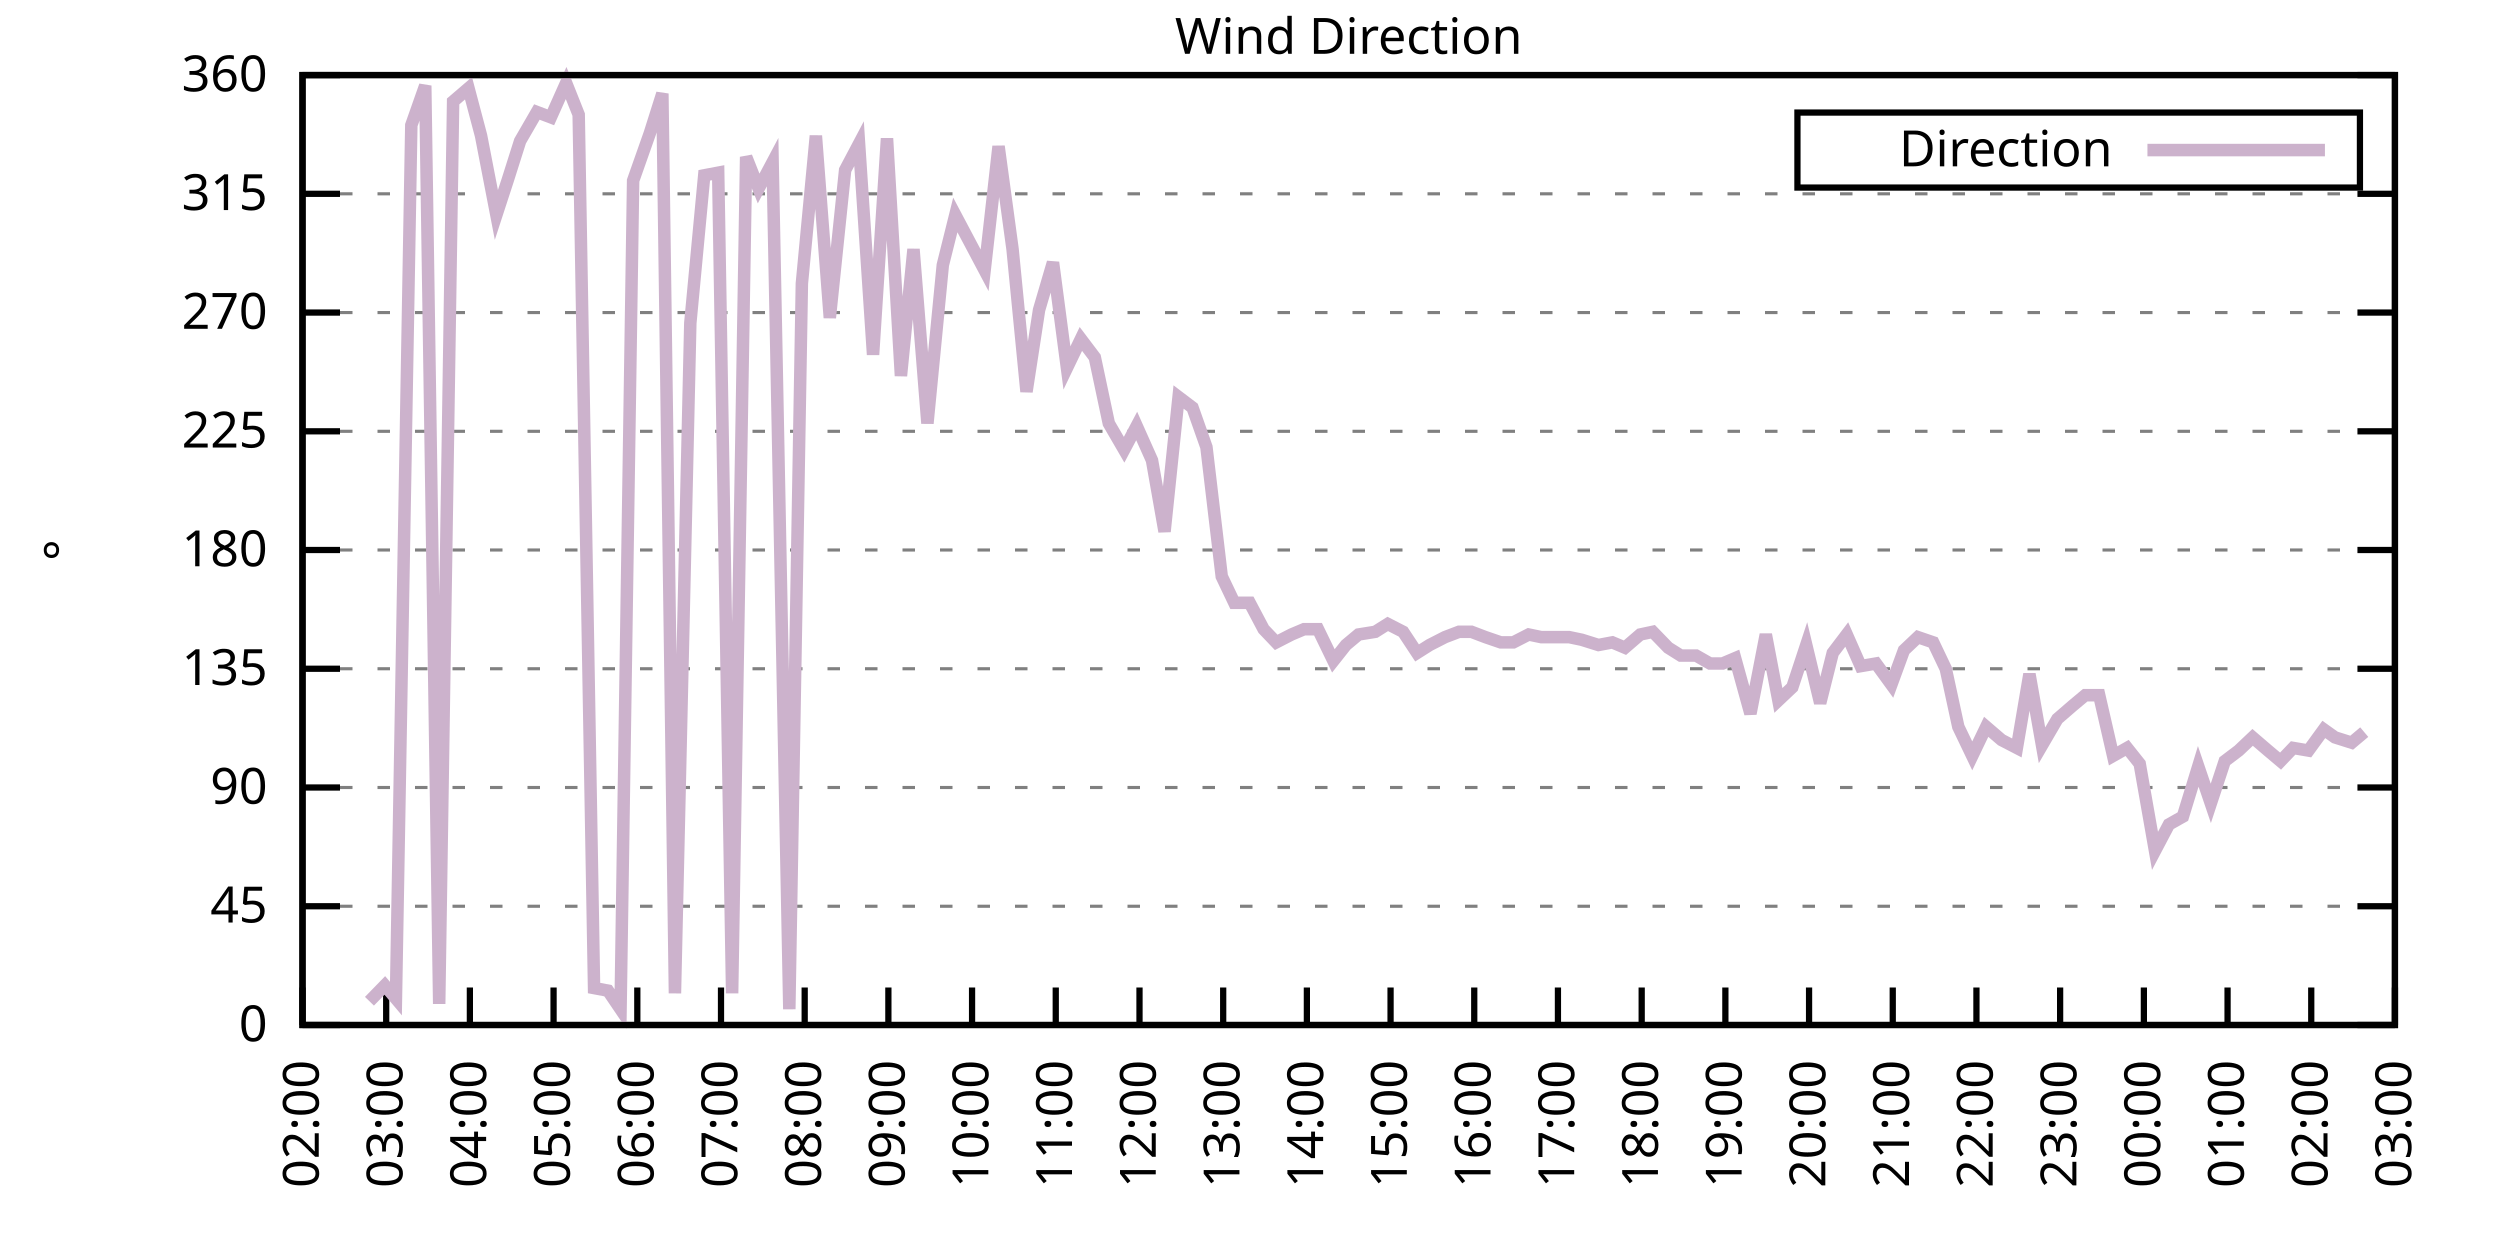
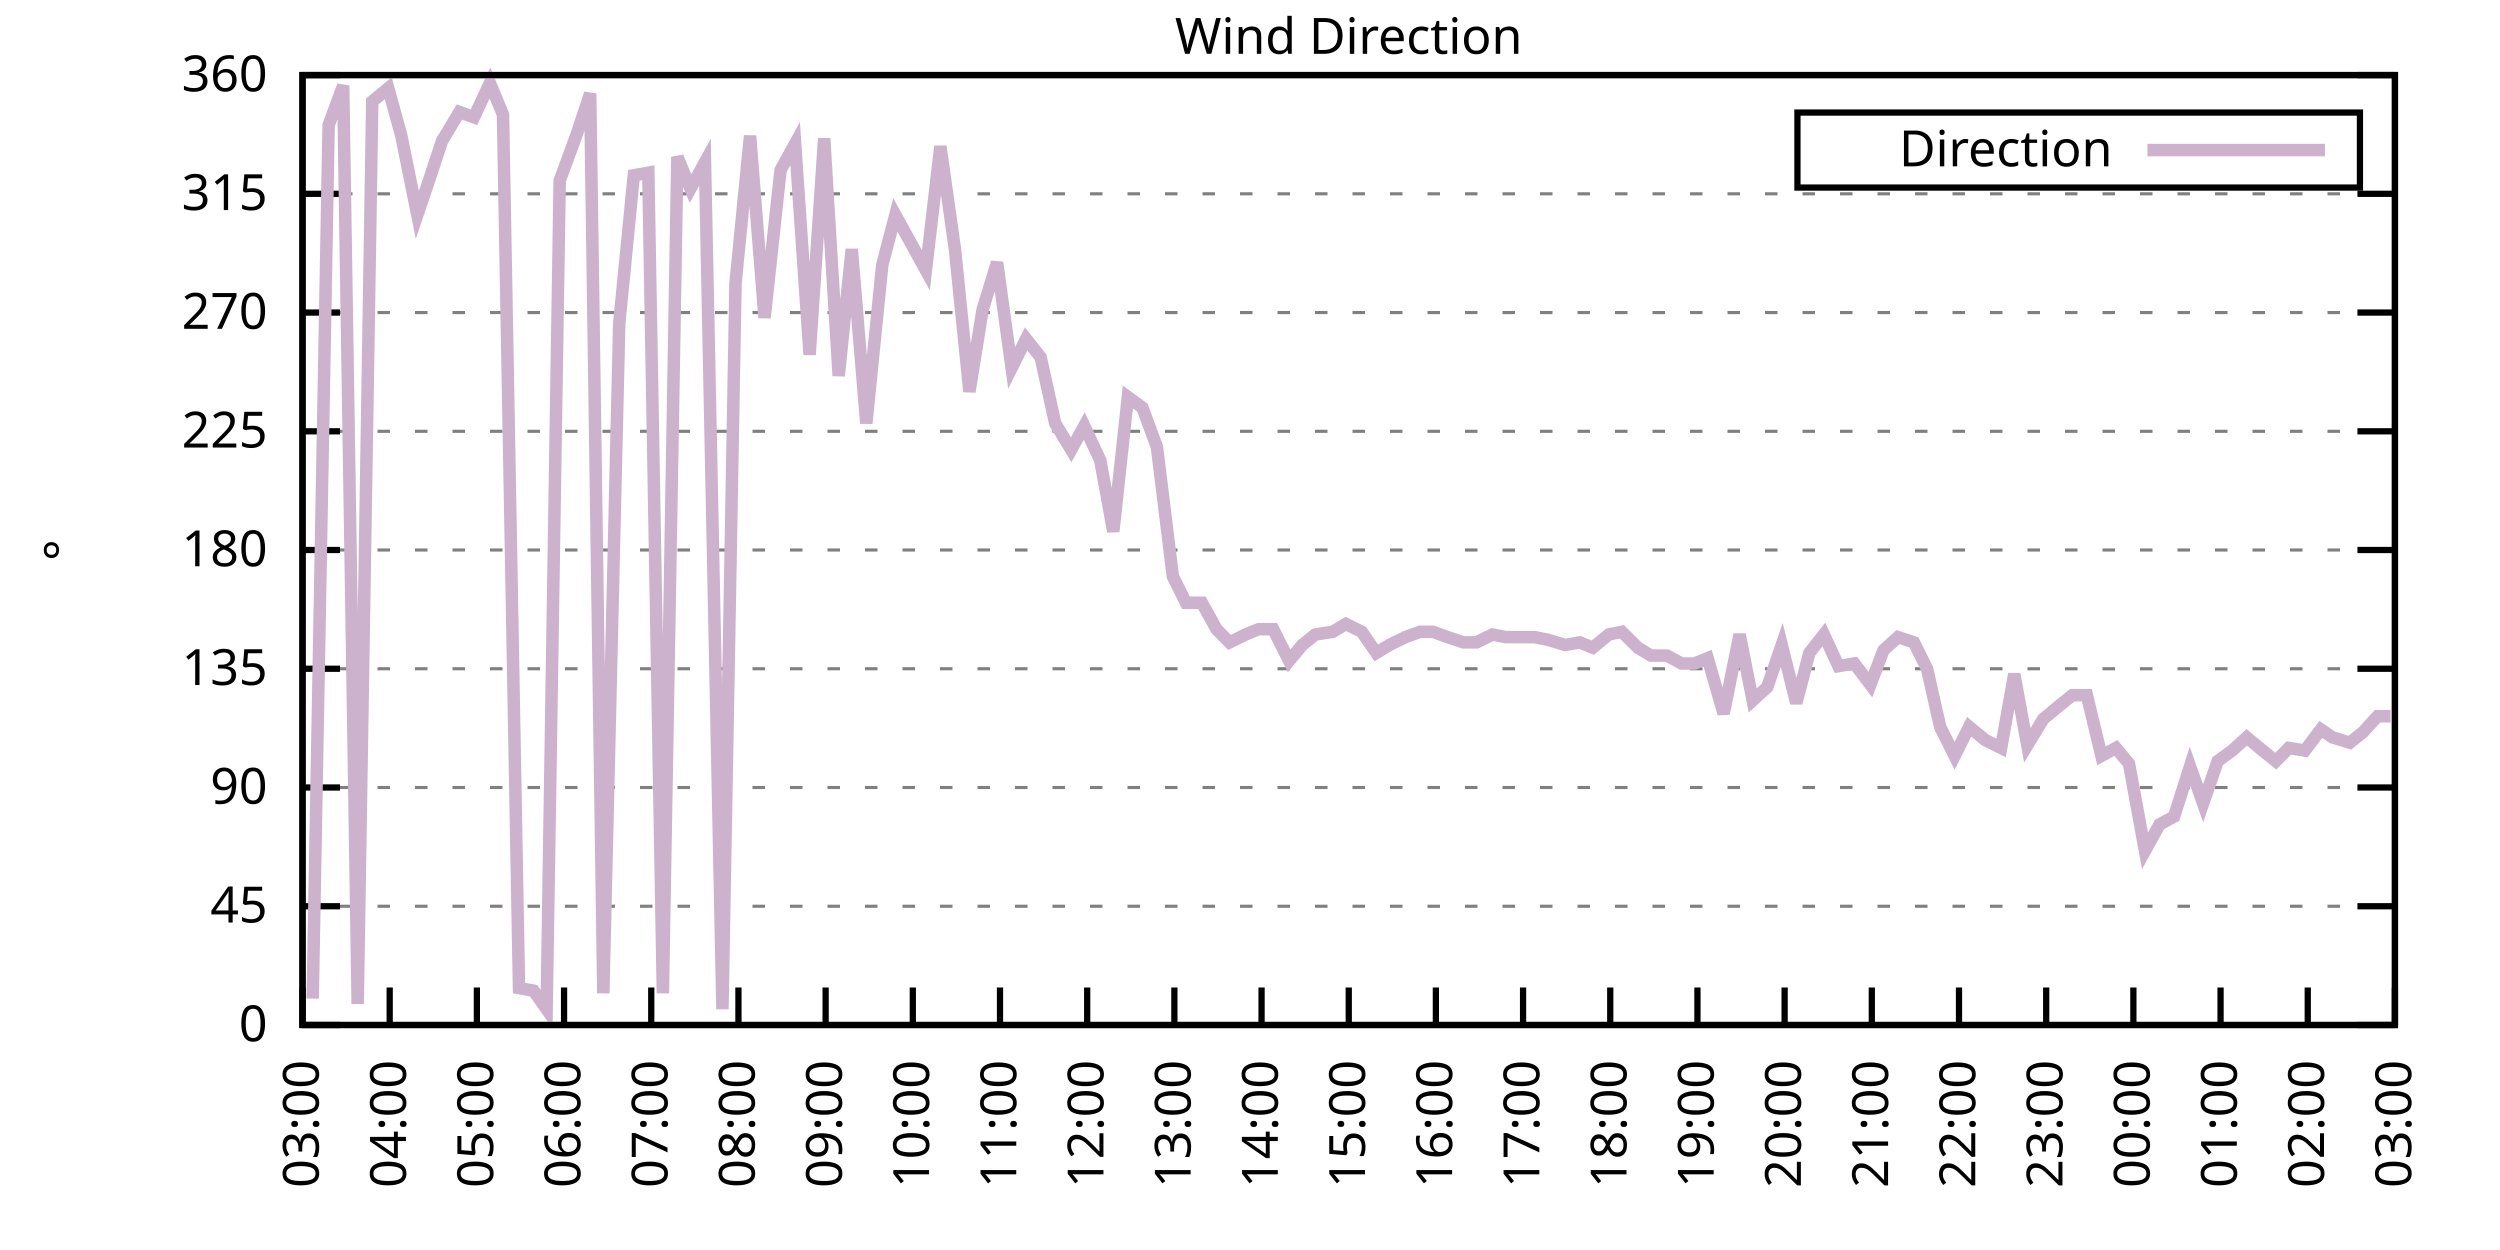
<svg xmlns="http://www.w3.org/2000/svg" xmlns:xlink="http://www.w3.org/1999/xlink" width="400" height="200" viewBox="0 0 400 200">
  <g id="gnuplot_canvas">
    <rect x="0" y="0" width="400" height="200" fill="none" />
    <defs>
      <circle id="gpDot" r="0.5" stroke-width="0.5" stroke="currentColor" />
      <path id="gpPt0" stroke-width="0.333" stroke="currentColor" d="M-1,0 h2 M0,-1 v2" />
      <path id="gpPt1" stroke-width="0.333" stroke="currentColor" d="M-1,-1 L1,1 M1,-1 L-1,1" />
      <path id="gpPt2" stroke-width="0.333" stroke="currentColor" d="M-1,0 L1,0 M0,-1 L0,1 M-1,-1 L1,1 M-1,1 L1,-1" />
      <rect id="gpPt3" stroke-width="0.333" stroke="currentColor" x="-1" y="-1" width="2" height="2" />
      <rect id="gpPt4" stroke-width="0.333" stroke="currentColor" fill="currentColor" x="-1" y="-1" width="2" height="2" />
      <circle id="gpPt5" stroke-width="0.333" stroke="currentColor" cx="0" cy="0" r="1" />
      <use xlink:href="#gpPt5" id="gpPt6" fill="currentColor" stroke="none" />
      <path id="gpPt7" stroke-width="0.333" stroke="currentColor" d="M0,-1.33 L-1.33,0.67 L1.33,0.67 z" />
      <use xlink:href="#gpPt7" id="gpPt8" fill="currentColor" stroke="none" />
      <use xlink:href="#gpPt7" id="gpPt9" stroke="currentColor" transform="rotate(180)" />
      <use xlink:href="#gpPt9" id="gpPt10" fill="currentColor" stroke="none" />
      <use xlink:href="#gpPt3" id="gpPt11" stroke="currentColor" transform="rotate(45)" />
      <use xlink:href="#gpPt11" id="gpPt12" fill="currentColor" stroke="none" />
      <path id="gpPt13" stroke-width="0.333" stroke="currentColor" d="M0,1.330 L1.265,0.411 L0.782,-1.067 L-0.782,-1.076 L-1.265,0.411 z" />
      <use xlink:href="#gpPt13" id="gpPt14" fill="currentColor" stroke="none" />
      <filter id="textbox" filterUnits="objectBoundingBox" x="0" y="0" height="1" width="1">
        <feFlood flood-color="white" flood-opacity="1" result="bgnd" />
        <feComposite in="SourceGraphic" in2="bgnd" operator="atop" />
      </filter>
      <filter id="greybox" filterUnits="objectBoundingBox" x="0" y="0" height="1" width="1">
        <feFlood flood-color="lightgrey" flood-opacity="1" result="grey" />
        <feComposite in="SourceGraphic" in2="grey" operator="atop" />
      </filter>
    </defs>
    <g fill="none" color="white" stroke="currentColor" stroke-width="1.00" stroke-linecap="butt" stroke-linejoin="miter">
</g>
    <g fill="none" color="black" stroke="currentColor" stroke-width="1.00" stroke-linecap="butt" stroke-linejoin="miter">
      <g stroke="none" shape-rendering="crispEdges">
        <polygon fill="rgb(255, 255, 255)" points="48.40,164.00 383.18,164.00 383.18,12.02 48.40,12.02 " />
      </g>
    </g>
    <g fill="none" color="black" stroke="currentColor" stroke-width="1.00" stroke-linecap="butt" stroke-linejoin="miter">
</g>
    <g fill="none" color="black" stroke="black" stroke-width="0.50" stroke-linecap="butt" stroke-linejoin="miter">
</g>
    <g fill="none" color="gray" stroke="currentColor" stroke-width="0.50" stroke-linecap="butt" stroke-linejoin="miter">
      <path stroke="gray" stroke-dasharray="2,4" class="gridline" d="M48.40,164.00 L383.19,164.00  " />
    </g>
    <g fill="none" color="gray" stroke="gray" stroke-width="1.00" stroke-linecap="butt" stroke-linejoin="miter">
</g>
    <g fill="none" color="black" stroke="currentColor" stroke-width="1.00" stroke-linecap="butt" stroke-linejoin="miter">
      <path stroke="black" d="M48.40,164.00 L54.40,164.00 M383.19,164.00 L377.19,164.00  " />
      <g transform="translate(42.80,166.60)" stroke="none" fill="black" font-family="Sans" font-size="8.00" text-anchor="end">
        <text>
          <tspan font-family="Sans"> 0</tspan>
        </text>
      </g>
    </g>
    <g fill="none" color="black" stroke="currentColor" stroke-width="1.00" stroke-linecap="butt" stroke-linejoin="miter">
</g>
    <g fill="none" color="black" stroke="black" stroke-width="0.50" stroke-linecap="butt" stroke-linejoin="miter">
</g>
    <g fill="none" color="gray" stroke="currentColor" stroke-width="0.50" stroke-linecap="butt" stroke-linejoin="miter">
      <path stroke="gray" stroke-dasharray="2,4" class="gridline" d="M48.40,145.00 L383.19,145.00  " />
    </g>
    <g fill="none" color="gray" stroke="gray" stroke-width="1.00" stroke-linecap="butt" stroke-linejoin="miter">
</g>
    <g fill="none" color="black" stroke="currentColor" stroke-width="1.00" stroke-linecap="butt" stroke-linejoin="miter">
      <path stroke="black" d="M48.40,145.00 L54.40,145.00 M383.19,145.00 L377.19,145.00  " />
      <g transform="translate(42.80,147.60)" stroke="none" fill="black" font-family="Sans" font-size="8.00" text-anchor="end">
        <text>
          <tspan font-family="Sans"> 45</tspan>
        </text>
      </g>
    </g>
    <g fill="none" color="black" stroke="currentColor" stroke-width="1.00" stroke-linecap="butt" stroke-linejoin="miter">
</g>
    <g fill="none" color="black" stroke="black" stroke-width="0.50" stroke-linecap="butt" stroke-linejoin="miter">
</g>
    <g fill="none" color="gray" stroke="currentColor" stroke-width="0.50" stroke-linecap="butt" stroke-linejoin="miter">
      <path stroke="gray" stroke-dasharray="2,4" class="gridline" d="M48.40,126.00 L383.19,126.00  " />
    </g>
    <g fill="none" color="gray" stroke="gray" stroke-width="1.00" stroke-linecap="butt" stroke-linejoin="miter">
</g>
    <g fill="none" color="black" stroke="currentColor" stroke-width="1.00" stroke-linecap="butt" stroke-linejoin="miter">
      <path stroke="black" d="M48.40,126.00 L54.40,126.00 M383.19,126.00 L377.19,126.00  " />
      <g transform="translate(42.80,128.60)" stroke="none" fill="black" font-family="Sans" font-size="8.00" text-anchor="end">
        <text>
          <tspan font-family="Sans"> 90</tspan>
        </text>
      </g>
    </g>
    <g fill="none" color="black" stroke="currentColor" stroke-width="1.00" stroke-linecap="butt" stroke-linejoin="miter">
</g>
    <g fill="none" color="black" stroke="black" stroke-width="0.50" stroke-linecap="butt" stroke-linejoin="miter">
</g>
    <g fill="none" color="gray" stroke="currentColor" stroke-width="0.50" stroke-linecap="butt" stroke-linejoin="miter">
      <path stroke="gray" stroke-dasharray="2,4" class="gridline" d="M48.40,107.00 L383.19,107.00  " />
    </g>
    <g fill="none" color="gray" stroke="gray" stroke-width="1.00" stroke-linecap="butt" stroke-linejoin="miter">
</g>
    <g fill="none" color="black" stroke="currentColor" stroke-width="1.00" stroke-linecap="butt" stroke-linejoin="miter">
      <path stroke="black" d="M48.40,107.00 L54.40,107.00 M383.19,107.00 L377.19,107.00  " />
      <g transform="translate(42.80,109.60)" stroke="none" fill="black" font-family="Sans" font-size="8.00" text-anchor="end">
        <text>
          <tspan font-family="Sans"> 135</tspan>
        </text>
      </g>
    </g>
    <g fill="none" color="black" stroke="currentColor" stroke-width="1.00" stroke-linecap="butt" stroke-linejoin="miter">
</g>
    <g fill="none" color="black" stroke="black" stroke-width="0.50" stroke-linecap="butt" stroke-linejoin="miter">
</g>
    <g fill="none" color="gray" stroke="currentColor" stroke-width="0.50" stroke-linecap="butt" stroke-linejoin="miter">
      <path stroke="gray" stroke-dasharray="2,4" class="gridline" d="M48.40,88.00 L383.19,88.00  " />
    </g>
    <g fill="none" color="gray" stroke="gray" stroke-width="1.00" stroke-linecap="butt" stroke-linejoin="miter">
</g>
    <g fill="none" color="black" stroke="currentColor" stroke-width="1.00" stroke-linecap="butt" stroke-linejoin="miter">
      <path stroke="black" d="M48.40,88.00 L54.40,88.00 M383.19,88.00 L377.19,88.00  " />
      <g transform="translate(42.80,90.60)" stroke="none" fill="black" font-family="Sans" font-size="8.00" text-anchor="end">
        <text>
          <tspan font-family="Sans"> 180</tspan>
        </text>
      </g>
    </g>
    <g fill="none" color="black" stroke="currentColor" stroke-width="1.00" stroke-linecap="butt" stroke-linejoin="miter">
</g>
    <g fill="none" color="black" stroke="black" stroke-width="0.50" stroke-linecap="butt" stroke-linejoin="miter">
</g>
    <g fill="none" color="gray" stroke="currentColor" stroke-width="0.50" stroke-linecap="butt" stroke-linejoin="miter">
      <path stroke="gray" stroke-dasharray="2,4" class="gridline" d="M48.40,69.01 L383.19,69.01  " />
    </g>
    <g fill="none" color="gray" stroke="gray" stroke-width="1.00" stroke-linecap="butt" stroke-linejoin="miter">
</g>
    <g fill="none" color="black" stroke="currentColor" stroke-width="1.00" stroke-linecap="butt" stroke-linejoin="miter">
      <path stroke="black" d="M48.40,69.01 L54.40,69.01 M383.19,69.01 L377.19,69.01  " />
      <g transform="translate(42.80,71.61)" stroke="none" fill="black" font-family="Sans" font-size="8.00" text-anchor="end">
        <text>
          <tspan font-family="Sans"> 225</tspan>
        </text>
      </g>
    </g>
    <g fill="none" color="black" stroke="currentColor" stroke-width="1.00" stroke-linecap="butt" stroke-linejoin="miter">
</g>
    <g fill="none" color="black" stroke="black" stroke-width="0.50" stroke-linecap="butt" stroke-linejoin="miter">
</g>
    <g fill="none" color="gray" stroke="currentColor" stroke-width="0.50" stroke-linecap="butt" stroke-linejoin="miter">
      <path stroke="gray" stroke-dasharray="2,4" class="gridline" d="M48.40,50.01 L383.19,50.01  " />
    </g>
    <g fill="none" color="gray" stroke="gray" stroke-width="1.00" stroke-linecap="butt" stroke-linejoin="miter">
</g>
    <g fill="none" color="black" stroke="currentColor" stroke-width="1.00" stroke-linecap="butt" stroke-linejoin="miter">
      <path stroke="black" d="M48.40,50.01 L54.40,50.01 M383.19,50.01 L377.19,50.01  " />
      <g transform="translate(42.80,52.61)" stroke="none" fill="black" font-family="Sans" font-size="8.00" text-anchor="end">
        <text>
          <tspan font-family="Sans"> 270</tspan>
        </text>
      </g>
    </g>
    <g fill="none" color="black" stroke="currentColor" stroke-width="1.00" stroke-linecap="butt" stroke-linejoin="miter">
</g>
    <g fill="none" color="black" stroke="black" stroke-width="0.50" stroke-linecap="butt" stroke-linejoin="miter">
</g>
    <g fill="none" color="gray" stroke="currentColor" stroke-width="0.50" stroke-linecap="butt" stroke-linejoin="miter">
      <path stroke="gray" stroke-dasharray="2,4" class="gridline" d="M48.40,31.01 L383.19,31.01  " />
    </g>
    <g fill="none" color="gray" stroke="gray" stroke-width="1.00" stroke-linecap="butt" stroke-linejoin="miter">
</g>
    <g fill="none" color="black" stroke="currentColor" stroke-width="1.00" stroke-linecap="butt" stroke-linejoin="miter">
      <path stroke="black" d="M48.40,31.01 L54.40,31.01 M383.19,31.01 L377.19,31.01  " />
      <g transform="translate(42.80,33.61)" stroke="none" fill="black" font-family="Sans" font-size="8.00" text-anchor="end">
        <text>
          <tspan font-family="Sans"> 315</tspan>
        </text>
      </g>
    </g>
    <g fill="none" color="black" stroke="currentColor" stroke-width="1.00" stroke-linecap="butt" stroke-linejoin="miter">
</g>
    <g fill="none" color="black" stroke="black" stroke-width="0.50" stroke-linecap="butt" stroke-linejoin="miter">
</g>
    <g fill="none" color="gray" stroke="currentColor" stroke-width="0.50" stroke-linecap="butt" stroke-linejoin="miter">
      <path stroke="gray" stroke-dasharray="2,4" class="gridline" d="M48.40,12.01 L383.19,12.01  " />
    </g>
    <g fill="none" color="gray" stroke="gray" stroke-width="1.00" stroke-linecap="butt" stroke-linejoin="miter">
</g>
    <g fill="none" color="black" stroke="currentColor" stroke-width="1.00" stroke-linecap="butt" stroke-linejoin="miter">
      <path stroke="black" d="M48.40,12.01 L54.40,12.01 M383.19,12.01 L377.19,12.01  " />
      <g transform="translate(42.80,14.61)" stroke="none" fill="black" font-family="Sans" font-size="8.00" text-anchor="end">
        <text>
          <tspan font-family="Sans"> 360</tspan>
        </text>
      </g>
    </g>
    <g fill="none" color="black" stroke="currentColor" stroke-width="1.00" stroke-linecap="butt" stroke-linejoin="miter">
      <path stroke="black" d="M48.40,164.00 L48.40,158.00  " />
      <g transform="translate(51.00,169.60) rotate(270.00)" stroke="none" fill="black" font-family="Sans" font-size="8.00" text-anchor="end">
        <text>
-           <tspan font-family="Sans">02:00</tspan>
-         </text>
-       </g>
-     </g>
-     <g fill="none" color="black" stroke="currentColor" stroke-width="1.00" stroke-linecap="butt" stroke-linejoin="miter">
-       <path stroke="black" d="M61.79,164.00 L61.79,158.00  " />
-       <g transform="translate(64.39,169.60) rotate(270.00)" stroke="none" fill="black" font-family="Sans" font-size="8.00" text-anchor="end">
-         <text>
          <tspan font-family="Sans">03:00</tspan>
        </text>
      </g>
    </g>
    <g fill="none" color="black" stroke="currentColor" stroke-width="1.00" stroke-linecap="butt" stroke-linejoin="miter">
-       <path stroke="black" d="M75.18,164.00 L75.18,158.00  " />
-       <g transform="translate(77.78,169.60) rotate(270.00)" stroke="none" fill="black" font-family="Sans" font-size="8.00" text-anchor="end">
+       <path stroke="black" d="M62.35,164.00 L62.35,158.00  " />
+       <g transform="translate(64.95,169.60) rotate(270.00)" stroke="none" fill="black" font-family="Sans" font-size="8.00" text-anchor="end">
        <text>
          <tspan font-family="Sans">04:00</tspan>
        </text>
      </g>
    </g>
    <g fill="none" color="black" stroke="currentColor" stroke-width="1.00" stroke-linecap="butt" stroke-linejoin="miter">
-       <path stroke="black" d="M88.57,164.00 L88.57,158.00  " />
-       <g transform="translate(91.17,169.60) rotate(270.00)" stroke="none" fill="black" font-family="Sans" font-size="8.00" text-anchor="end">
+       <path stroke="black" d="M76.30,164.00 L76.30,158.00  " />
+       <g transform="translate(78.90,169.60) rotate(270.00)" stroke="none" fill="black" font-family="Sans" font-size="8.00" text-anchor="end">
        <text>
          <tspan font-family="Sans">05:00</tspan>
        </text>
      </g>
    </g>
    <g fill="none" color="black" stroke="currentColor" stroke-width="1.00" stroke-linecap="butt" stroke-linejoin="miter">
-       <path stroke="black" d="M101.97,164.00 L101.97,158.00  " />
-       <g transform="translate(104.57,169.60) rotate(270.00)" stroke="none" fill="black" font-family="Sans" font-size="8.00" text-anchor="end">
+       <path stroke="black" d="M90.25,164.00 L90.25,158.00  " />
+       <g transform="translate(92.85,169.60) rotate(270.00)" stroke="none" fill="black" font-family="Sans" font-size="8.00" text-anchor="end">
        <text>
          <tspan font-family="Sans">06:00</tspan>
        </text>
      </g>
    </g>
    <g fill="none" color="black" stroke="currentColor" stroke-width="1.00" stroke-linecap="butt" stroke-linejoin="miter">
-       <path stroke="black" d="M115.36,164.00 L115.36,158.00  " />
-       <g transform="translate(117.96,169.60) rotate(270.00)" stroke="none" fill="black" font-family="Sans" font-size="8.00" text-anchor="end">
+       <path stroke="black" d="M104.20,164.00 L104.20,158.00  " />
+       <g transform="translate(106.80,169.60) rotate(270.00)" stroke="none" fill="black" font-family="Sans" font-size="8.00" text-anchor="end">
        <text>
          <tspan font-family="Sans">07:00</tspan>
        </text>
      </g>
    </g>
    <g fill="none" color="black" stroke="currentColor" stroke-width="1.00" stroke-linecap="butt" stroke-linejoin="miter">
-       <path stroke="black" d="M128.75,164.00 L128.75,158.00  " />
-       <g transform="translate(131.35,169.60) rotate(270.00)" stroke="none" fill="black" font-family="Sans" font-size="8.00" text-anchor="end">
+       <path stroke="black" d="M118.15,164.00 L118.15,158.00  " />
+       <g transform="translate(120.75,169.60) rotate(270.00)" stroke="none" fill="black" font-family="Sans" font-size="8.00" text-anchor="end">
        <text>
          <tspan font-family="Sans">08:00</tspan>
        </text>
      </g>
    </g>
    <g fill="none" color="black" stroke="currentColor" stroke-width="1.00" stroke-linecap="butt" stroke-linejoin="miter">
-       <path stroke="black" d="M142.14,164.00 L142.14,158.00  " />
-       <g transform="translate(144.74,169.60) rotate(270.00)" stroke="none" fill="black" font-family="Sans" font-size="8.00" text-anchor="end">
+       <path stroke="black" d="M132.10,164.00 L132.10,158.00  " />
+       <g transform="translate(134.70,169.60) rotate(270.00)" stroke="none" fill="black" font-family="Sans" font-size="8.00" text-anchor="end">
        <text>
          <tspan font-family="Sans">09:00</tspan>
        </text>
      </g>
    </g>
    <g fill="none" color="black" stroke="currentColor" stroke-width="1.00" stroke-linecap="butt" stroke-linejoin="miter">
-       <path stroke="black" d="M155.53,164.00 L155.53,158.00  " />
-       <g transform="translate(158.13,169.60) rotate(270.00)" stroke="none" fill="black" font-family="Sans" font-size="8.00" text-anchor="end">
+       <path stroke="black" d="M146.05,164.00 L146.05,158.00  " />
+       <g transform="translate(148.65,169.60) rotate(270.00)" stroke="none" fill="black" font-family="Sans" font-size="8.00" text-anchor="end">
        <text>
          <tspan font-family="Sans">10:00</tspan>
        </text>
      </g>
    </g>
    <g fill="none" color="black" stroke="currentColor" stroke-width="1.00" stroke-linecap="butt" stroke-linejoin="miter">
-       <path stroke="black" d="M168.92,164.00 L168.92,158.00  " />
-       <g transform="translate(171.52,169.60) rotate(270.00)" stroke="none" fill="black" font-family="Sans" font-size="8.00" text-anchor="end">
+       <path stroke="black" d="M160.00,164.00 L160.00,158.00  " />
+       <g transform="translate(162.60,169.60) rotate(270.00)" stroke="none" fill="black" font-family="Sans" font-size="8.00" text-anchor="end">
        <text>
          <tspan font-family="Sans">11:00</tspan>
        </text>
      </g>
    </g>
    <g fill="none" color="black" stroke="currentColor" stroke-width="1.00" stroke-linecap="butt" stroke-linejoin="miter">
-       <path stroke="black" d="M182.32,164.00 L182.32,158.00  " />
-       <g transform="translate(184.92,169.60) rotate(270.00)" stroke="none" fill="black" font-family="Sans" font-size="8.00" text-anchor="end">
+       <path stroke="black" d="M173.95,164.00 L173.95,158.00  " />
+       <g transform="translate(176.55,169.60) rotate(270.00)" stroke="none" fill="black" font-family="Sans" font-size="8.00" text-anchor="end">
        <text>
          <tspan font-family="Sans">12:00</tspan>
        </text>
      </g>
    </g>
    <g fill="none" color="black" stroke="currentColor" stroke-width="1.00" stroke-linecap="butt" stroke-linejoin="miter">
-       <path stroke="black" d="M195.71,164.00 L195.71,158.00  " />
-       <g transform="translate(198.31,169.60) rotate(270.00)" stroke="none" fill="black" font-family="Sans" font-size="8.00" text-anchor="end">
+       <path stroke="black" d="M187.90,164.00 L187.90,158.00  " />
+       <g transform="translate(190.50,169.60) rotate(270.00)" stroke="none" fill="black" font-family="Sans" font-size="8.00" text-anchor="end">
        <text>
          <tspan font-family="Sans">13:00</tspan>
        </text>
      </g>
    </g>
    <g fill="none" color="black" stroke="currentColor" stroke-width="1.00" stroke-linecap="butt" stroke-linejoin="miter">
-       <path stroke="black" d="M209.10,164.00 L209.10,158.00  " />
-       <g transform="translate(211.70,169.60) rotate(270.00)" stroke="none" fill="black" font-family="Sans" font-size="8.00" text-anchor="end">
+       <path stroke="black" d="M201.85,164.00 L201.85,158.00  " />
+       <g transform="translate(204.45,169.60) rotate(270.00)" stroke="none" fill="black" font-family="Sans" font-size="8.00" text-anchor="end">
        <text>
          <tspan font-family="Sans">14:00</tspan>
        </text>
      </g>
    </g>
    <g fill="none" color="black" stroke="currentColor" stroke-width="1.00" stroke-linecap="butt" stroke-linejoin="miter">
-       <path stroke="black" d="M222.49,164.00 L222.49,158.00  " />
-       <g transform="translate(225.09,169.60) rotate(270.00)" stroke="none" fill="black" font-family="Sans" font-size="8.00" text-anchor="end">
+       <path stroke="black" d="M215.80,164.00 L215.80,158.00  " />
+       <g transform="translate(218.40,169.60) rotate(270.00)" stroke="none" fill="black" font-family="Sans" font-size="8.00" text-anchor="end">
        <text>
          <tspan font-family="Sans">15:00</tspan>
        </text>
      </g>
    </g>
    <g fill="none" color="black" stroke="currentColor" stroke-width="1.00" stroke-linecap="butt" stroke-linejoin="miter">
-       <path stroke="black" d="M235.88,164.00 L235.88,158.00  " />
-       <g transform="translate(238.48,169.60) rotate(270.00)" stroke="none" fill="black" font-family="Sans" font-size="8.00" text-anchor="end">
+       <path stroke="black" d="M229.74,164.00 L229.74,158.00  " />
+       <g transform="translate(232.34,169.60) rotate(270.00)" stroke="none" fill="black" font-family="Sans" font-size="8.00" text-anchor="end">
        <text>
          <tspan font-family="Sans">16:00</tspan>
        </text>
      </g>
    </g>
    <g fill="none" color="black" stroke="currentColor" stroke-width="1.00" stroke-linecap="butt" stroke-linejoin="miter">
-       <path stroke="black" d="M249.27,164.00 L249.27,158.00  " />
-       <g transform="translate(251.87,169.60) rotate(270.00)" stroke="none" fill="black" font-family="Sans" font-size="8.00" text-anchor="end">
+       <path stroke="black" d="M243.69,164.00 L243.69,158.00  " />
+       <g transform="translate(246.29,169.60) rotate(270.00)" stroke="none" fill="black" font-family="Sans" font-size="8.00" text-anchor="end">
        <text>
          <tspan font-family="Sans">17:00</tspan>
        </text>
      </g>
    </g>
    <g fill="none" color="black" stroke="currentColor" stroke-width="1.00" stroke-linecap="butt" stroke-linejoin="miter">
-       <path stroke="black" d="M262.67,164.00 L262.67,158.00  " />
-       <g transform="translate(265.27,169.60) rotate(270.00)" stroke="none" fill="black" font-family="Sans" font-size="8.00" text-anchor="end">
+       <path stroke="black" d="M257.64,164.00 L257.64,158.00  " />
+       <g transform="translate(260.24,169.60) rotate(270.00)" stroke="none" fill="black" font-family="Sans" font-size="8.00" text-anchor="end">
        <text>
          <tspan font-family="Sans">18:00</tspan>
        </text>
      </g>
    </g>
    <g fill="none" color="black" stroke="currentColor" stroke-width="1.00" stroke-linecap="butt" stroke-linejoin="miter">
-       <path stroke="black" d="M276.06,164.00 L276.06,158.00  " />
-       <g transform="translate(278.66,169.60) rotate(270.00)" stroke="none" fill="black" font-family="Sans" font-size="8.00" text-anchor="end">
+       <path stroke="black" d="M271.59,164.00 L271.59,158.00  " />
+       <g transform="translate(274.19,169.60) rotate(270.00)" stroke="none" fill="black" font-family="Sans" font-size="8.00" text-anchor="end">
        <text>
          <tspan font-family="Sans">19:00</tspan>
        </text>
      </g>
    </g>
    <g fill="none" color="black" stroke="currentColor" stroke-width="1.00" stroke-linecap="butt" stroke-linejoin="miter">
-       <path stroke="black" d="M289.45,164.00 L289.45,158.00  " />
-       <g transform="translate(292.05,169.60) rotate(270.00)" stroke="none" fill="black" font-family="Sans" font-size="8.00" text-anchor="end">
+       <path stroke="black" d="M285.54,164.00 L285.54,158.00  " />
+       <g transform="translate(288.14,169.60) rotate(270.00)" stroke="none" fill="black" font-family="Sans" font-size="8.00" text-anchor="end">
        <text>
          <tspan font-family="Sans">20:00</tspan>
        </text>
      </g>
    </g>
    <g fill="none" color="black" stroke="currentColor" stroke-width="1.00" stroke-linecap="butt" stroke-linejoin="miter">
-       <path stroke="black" d="M302.84,164.00 L302.84,158.00  " />
-       <g transform="translate(305.44,169.60) rotate(270.00)" stroke="none" fill="black" font-family="Sans" font-size="8.00" text-anchor="end">
+       <path stroke="black" d="M299.49,164.00 L299.49,158.00  " />
+       <g transform="translate(302.09,169.60) rotate(270.00)" stroke="none" fill="black" font-family="Sans" font-size="8.00" text-anchor="end">
        <text>
          <tspan font-family="Sans">21:00</tspan>
        </text>
      </g>
    </g>
    <g fill="none" color="black" stroke="currentColor" stroke-width="1.00" stroke-linecap="butt" stroke-linejoin="miter">
-       <path stroke="black" d="M316.23,164.00 L316.23,158.00  " />
-       <g transform="translate(318.83,169.60) rotate(270.00)" stroke="none" fill="black" font-family="Sans" font-size="8.00" text-anchor="end">
+       <path stroke="black" d="M313.44,164.00 L313.44,158.00  " />
+       <g transform="translate(316.04,169.60) rotate(270.00)" stroke="none" fill="black" font-family="Sans" font-size="8.00" text-anchor="end">
        <text>
          <tspan font-family="Sans">22:00</tspan>
        </text>
      </g>
    </g>
    <g fill="none" color="black" stroke="currentColor" stroke-width="1.00" stroke-linecap="butt" stroke-linejoin="miter">
-       <path stroke="black" d="M329.62,164.00 L329.62,158.00  " />
-       <g transform="translate(332.22,169.60) rotate(270.00)" stroke="none" fill="black" font-family="Sans" font-size="8.00" text-anchor="end">
+       <path stroke="black" d="M327.39,164.00 L327.39,158.00  " />
+       <g transform="translate(329.99,169.60) rotate(270.00)" stroke="none" fill="black" font-family="Sans" font-size="8.00" text-anchor="end">
        <text>
          <tspan font-family="Sans">23:00</tspan>
        </text>
      </g>
    </g>
    <g fill="none" color="black" stroke="currentColor" stroke-width="1.00" stroke-linecap="butt" stroke-linejoin="miter">
-       <path stroke="black" d="M343.02,164.00 L343.02,158.00  " />
-       <g transform="translate(345.62,169.60) rotate(270.00)" stroke="none" fill="black" font-family="Sans" font-size="8.00" text-anchor="end">
+       <path stroke="black" d="M341.34,164.00 L341.34,158.00  " />
+       <g transform="translate(343.94,169.60) rotate(270.00)" stroke="none" fill="black" font-family="Sans" font-size="8.00" text-anchor="end">
        <text>
          <tspan font-family="Sans">00:00</tspan>
        </text>
      </g>
    </g>
    <g fill="none" color="black" stroke="currentColor" stroke-width="1.00" stroke-linecap="butt" stroke-linejoin="miter">
-       <path stroke="black" d="M356.41,164.00 L356.41,158.00  " />
-       <g transform="translate(359.01,169.60) rotate(270.00)" stroke="none" fill="black" font-family="Sans" font-size="8.00" text-anchor="end">
+       <path stroke="black" d="M355.29,164.00 L355.29,158.00  " />
+       <g transform="translate(357.89,169.60) rotate(270.00)" stroke="none" fill="black" font-family="Sans" font-size="8.00" text-anchor="end">
        <text>
          <tspan font-family="Sans">01:00</tspan>
        </text>
      </g>
    </g>
    <g fill="none" color="black" stroke="currentColor" stroke-width="1.00" stroke-linecap="butt" stroke-linejoin="miter">
-       <path stroke="black" d="M369.80,164.00 L369.80,158.00  " />
-       <g transform="translate(372.40,169.60) rotate(270.00)" stroke="none" fill="black" font-family="Sans" font-size="8.00" text-anchor="end">
+       <path stroke="black" d="M369.24,164.00 L369.24,158.00  " />
+       <g transform="translate(371.84,169.60) rotate(270.00)" stroke="none" fill="black" font-family="Sans" font-size="8.00" text-anchor="end">
        <text>
          <tspan font-family="Sans">02:00</tspan>
        </text>
      </g>
    </g>
    <g fill="none" color="black" stroke="currentColor" stroke-width="1.00" stroke-linecap="butt" stroke-linejoin="miter">
      <path stroke="black" d="M383.19,164.00 L383.19,158.00  " />
      <g transform="translate(385.79,169.60) rotate(270.00)" stroke="none" fill="black" font-family="Sans" font-size="8.00" text-anchor="end">
        <text>
          <tspan font-family="Sans">03:00</tspan>
        </text>
      </g>
    </g>
    <g fill="none" color="black" stroke="currentColor" stroke-width="1.00" stroke-linecap="butt" stroke-linejoin="miter">
</g>
    <g fill="none" color="black" stroke="currentColor" stroke-width="1.00" stroke-linecap="butt" stroke-linejoin="miter">
      <path stroke="black" d="M48.40,12.01 L48.40,164.00 L383.19,164.00 L383.19,12.01 L48.40,12.01 Z  " />
    </g>
    <g fill="none" color="black" stroke="currentColor" stroke-width="1.00" stroke-linecap="butt" stroke-linejoin="miter">
</g>
    <g fill="none" color="black" stroke="currentColor" stroke-width="1.00" stroke-linecap="butt" stroke-linejoin="miter">
      <path stroke="black" d="M287.59,30.01 L287.59,18.01 L377.59,18.01 L377.59,30.01 L287.59,30.01 Z  " />
    </g>
    <g id="Wind_direction_plot_1">
      <g fill="none" color="white" stroke="black" stroke-width="2.00" stroke-linecap="butt" stroke-linejoin="miter">
</g>
      <g fill="none" color="black" stroke="currentColor" stroke-width="2.00" stroke-linecap="butt" stroke-linejoin="miter">
        <g transform="translate(337.99,26.61)" stroke="none" fill="black" font-family="Sans" font-size="8.00" text-anchor="end">
          <text>
            <tspan font-family="Sans">Direction</tspan>
          </text>
        </g>
      </g>
      <g fill="none" color="black" stroke="currentColor" stroke-width="2.00" stroke-linecap="butt" stroke-linejoin="miter">
-         <path stroke="rgb(204, 178, 204)" d="M343.59,24.01 L371.99,24.01 M59.11,160.20 L61.57,157.67 L63.35,159.78 L65.81,20.03 L68.04,13.70 L70.27,160.62   L72.50,16.23 L74.96,14.12 L76.97,21.72 L79.42,34.39 L81.21,28.90 L83.22,22.56 L85.90,17.92 L88.13,18.77   L90.58,13.28 L92.59,18.34 L95.05,158.09 L97.28,158.51 L99.29,161.47 L101.30,28.90 L103.98,21.30 L105.98,14.97   L107.99,158.93 L110.45,51.70 L112.68,28.05 L114.91,27.63 L117.14,158.93 L119.38,25.10 L121.38,30.16 L123.62,25.94   L126.29,161.47 L128.30,45.36 L130.54,21.72 L132.77,50.85 L135.22,27.21 L137.45,22.99 L139.69,56.76 L141.92,22.14   L144.15,60.14 L146.16,39.87 L148.39,67.74 L150.85,42.41 L152.85,34.39 L157.54,43.25 L159.77,23.41 L162.01,39.87   L164.24,62.67 L166.25,49.59 L168.48,41.99 L170.71,58.87 L172.94,54.23 L175.17,57.18 L177.41,67.74 L179.86,71.96   L181.87,68.16 L184.32,73.65 L186.33,85.05 L188.57,63.52 L190.80,65.21 L193.03,71.54 L195.48,92.23 L197.49,96.45   L199.95,96.45 L202.18,100.67 L204.19,102.78 L206.64,101.52 L208.65,100.67 L210.88,100.67 L213.34,105.74 L215.35,103.20   L217.36,101.52 L220.04,101.09 L222.04,99.83 L224.50,101.09 L226.73,104.47 L228.74,103.20 L231.20,101.94 L233.43,101.09   L235.44,101.09 L237.67,101.94 L240.12,102.78 L242.13,102.78 L244.59,101.52 L246.60,101.94 L248.83,101.94 L251.06,101.94   L253.07,102.36 L255.75,103.20 L257.98,102.78 L259.99,103.63 L262.44,101.52 L264.45,101.09 L266.91,103.63 L268.92,104.89   L271.37,104.89 L273.60,106.16 L275.61,106.16 L277.62,105.31 L280.07,114.18 L282.53,101.52 L284.54,112.07 L286.77,109.96   L289.00,103.20 L291.23,112.49 L293.24,104.47 L295.48,101.52 L297.71,106.58 L300.16,106.16 L302.62,109.54 L304.63,104.05   L306.86,101.94 L309.31,102.78 L311.32,107.00 L313.33,116.29 L315.56,120.94 L317.79,116.29 L320.25,118.40 L322.70,119.67   L324.71,107.85 L326.72,119.25 L329.18,115.03 L331.63,112.91 L333.64,111.23 L335.87,111.23 L338.10,120.94 L340.34,119.67   L342.35,122.20 L344.80,136.14 L347.03,131.91 L349.26,130.65 L351.72,122.62 L353.73,128.54 L355.96,121.78 L358.19,120.09   L360.42,117.98 L362.88,120.09 L364.89,121.78 L366.90,119.67 L369.35,120.09 L371.81,116.71 L373.59,117.98 L376.27,118.83   L378.28,117.14  " />
+         <path stroke="rgb(204, 178, 204)" d="M343.59,24.01 L371.99,24.01 M50.03,159.78 L52.58,20.03 L54.91,13.70 L57.23,160.62 L59.56,16.23 L62.12,14.12   L64.21,21.72 L66.77,34.39 L68.63,28.90 L70.72,22.56 L73.51,17.92 L75.83,18.77 L78.39,13.28 L80.48,18.34   L83.04,158.09 L85.37,158.51 L87.46,161.47 L89.55,28.90 L92.34,21.30 L94.43,14.97 L96.53,158.93 L99.08,51.70   L101.41,28.05 L103.73,27.63 L106.06,158.93 L108.38,25.10 L110.48,30.16 L112.80,25.94 L115.59,161.47 L117.68,45.36   L120.01,21.72 L122.33,50.85 L124.89,27.21 L127.22,22.99 L129.54,56.76 L131.87,22.14 L134.19,60.14 L136.28,39.87   L138.61,67.74 L141.16,42.41 L143.26,34.39 L148.14,43.25 L150.46,23.41 L152.79,39.87 L155.11,62.67 L157.21,49.59   L159.53,41.99 L161.86,58.87 L164.18,54.23 L166.51,57.18 L168.83,67.74 L171.39,71.96 L173.48,68.16 L176.04,73.65   L178.13,85.05 L180.46,63.52 L182.78,65.21 L185.11,71.54 L187.66,92.23 L189.76,96.45 L192.31,96.45 L194.64,100.67   L196.73,102.78 L199.29,101.52 L201.38,100.67 L203.71,100.67 L206.26,105.74 L208.36,103.20 L210.45,101.52 L213.24,101.09   L215.33,99.83 L217.89,101.09 L220.21,104.47 L222.30,103.20 L224.86,101.94 L227.19,101.09 L229.28,101.09 L231.60,101.94   L234.16,102.78 L236.25,102.78 L238.81,101.52 L240.90,101.94 L243.23,101.94 L245.55,101.94 L247.65,102.36 L250.44,103.20   L252.76,102.78 L254.85,103.63 L257.41,101.52 L259.50,101.09 L262.06,103.63 L264.15,104.89 L266.71,104.89 L269.04,106.16   L271.13,106.16 L273.22,105.31 L275.78,114.18 L278.34,101.52 L280.43,112.07 L282.75,109.96 L285.08,103.20 L287.40,112.49   L289.50,104.47 L291.82,101.52 L294.15,106.58 L296.70,106.16 L299.26,109.54 L301.35,104.05 L303.68,101.94 L306.23,102.78   L308.33,107.00 L310.42,116.29 L312.74,120.94 L315.07,116.29 L317.63,118.40 L320.18,119.67 L322.28,107.85 L324.37,119.25   L326.93,115.03 L329.48,112.91 L331.58,111.23 L333.90,111.23 L336.23,120.94 L338.55,119.67 L340.64,122.20 L343.20,136.14   L345.53,131.91 L347.85,130.65 L350.41,122.62 L352.50,128.54 L354.83,121.78 L357.15,120.09 L359.48,117.98 L362.03,120.09   L364.13,121.78 L366.22,119.67 L368.78,120.09 L371.33,116.71 L373.19,117.98 L375.98,118.83 L378.08,117.14 L380.40,114.60   L382.49,114.60  " />
      </g>
    </g>
    <g fill="none" color="black" stroke="currentColor" stroke-width="2.00" stroke-linecap="butt" stroke-linejoin="miter">
</g>
    <g fill="none" color="black" stroke="black" stroke-width="1.00" stroke-linecap="butt" stroke-linejoin="miter">
</g>
    <g fill="none" color="black" stroke="currentColor" stroke-width="1.00" stroke-linecap="butt" stroke-linejoin="miter">
      <path stroke="black" d="M48.40,12.01 L48.40,164.00 L383.19,164.00 L383.19,12.01 L48.40,12.01 Z  " />
      <g transform="translate(12.80,88.01) rotate(270.00)" stroke="none" fill="black" font-family="Sans" font-size="8.00" text-anchor="middle">
        <text>
          <tspan font-family="Sans">°</tspan>
        </text>
      </g>
    </g>
    <g fill="none" color="black" stroke="currentColor" stroke-width="1.00" stroke-linecap="butt" stroke-linejoin="miter">
</g>
    <g fill="none" color="black" stroke="currentColor" stroke-width="1.00" stroke-linecap="butt" stroke-linejoin="miter">
      <g transform="translate(215.79,8.61)" stroke="none" fill="black" font-family="Sans" font-size="8.00" text-anchor="middle">
        <text>
          <tspan font-family="Sans">Wind Direction</tspan>
        </text>
      </g>
    </g>
    <g fill="none" color="black" stroke="currentColor" stroke-width="1.00" stroke-linecap="butt" stroke-linejoin="miter">
</g>
  </g>
</svg>
